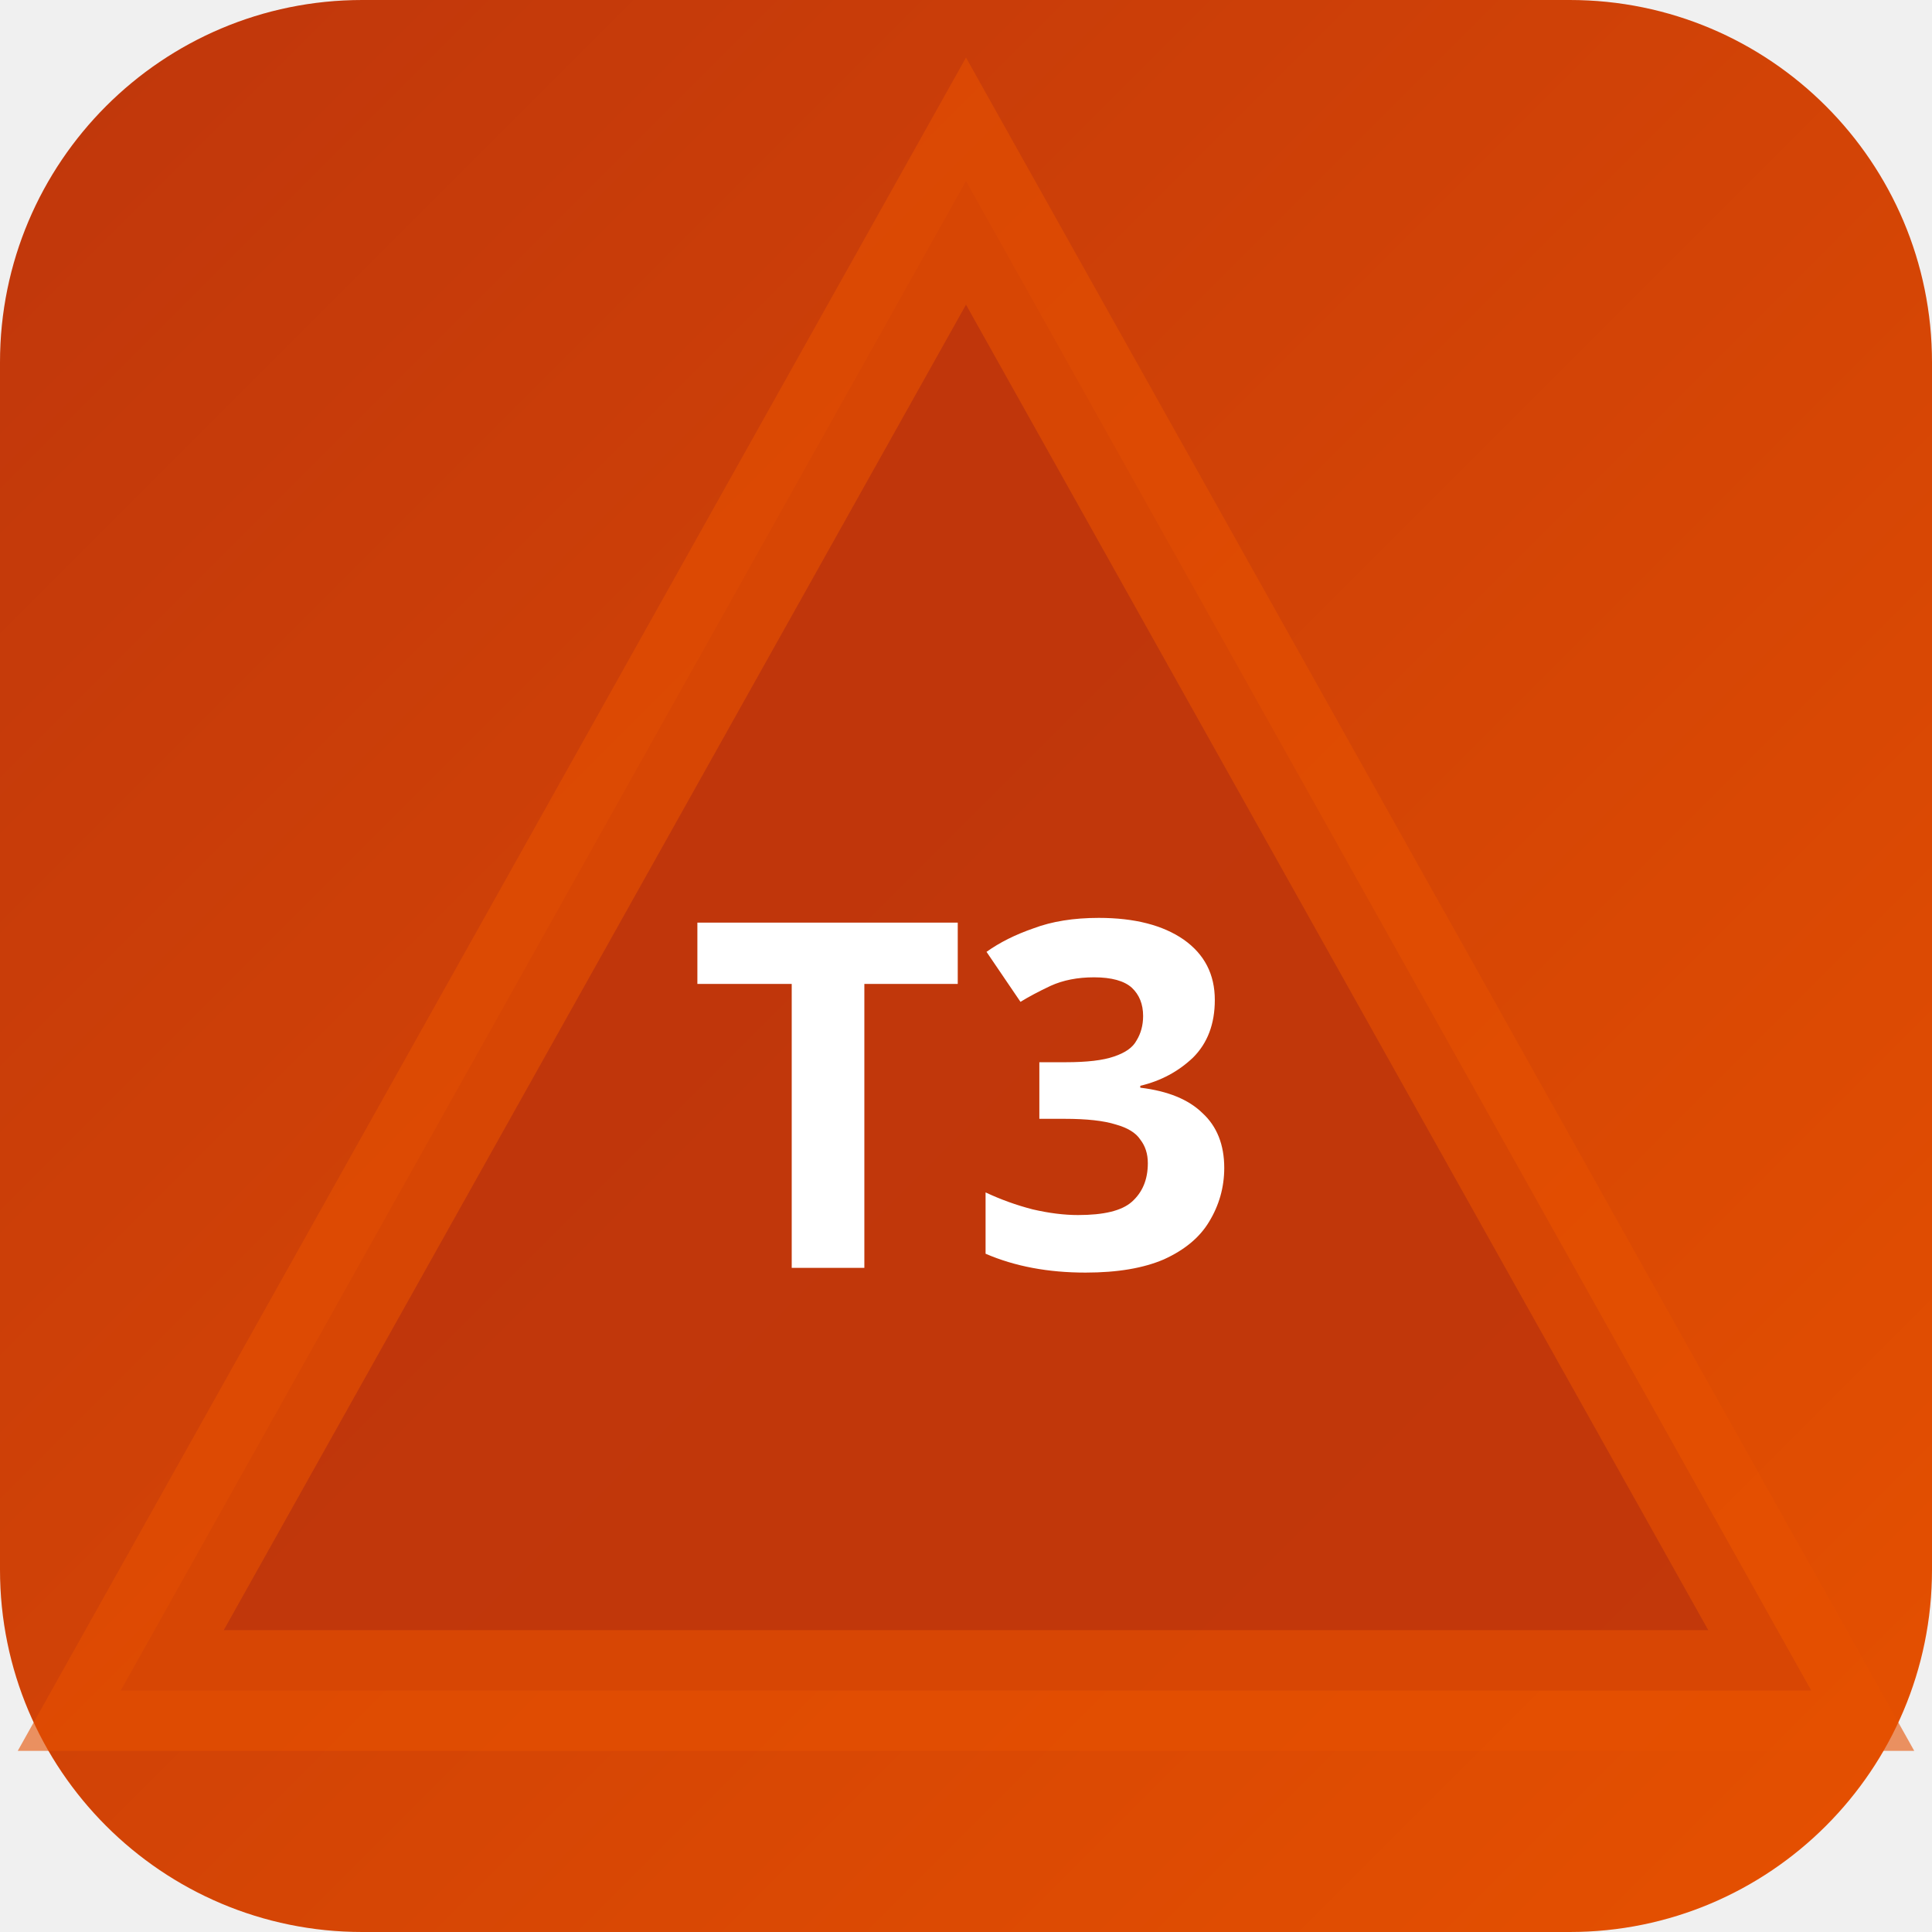
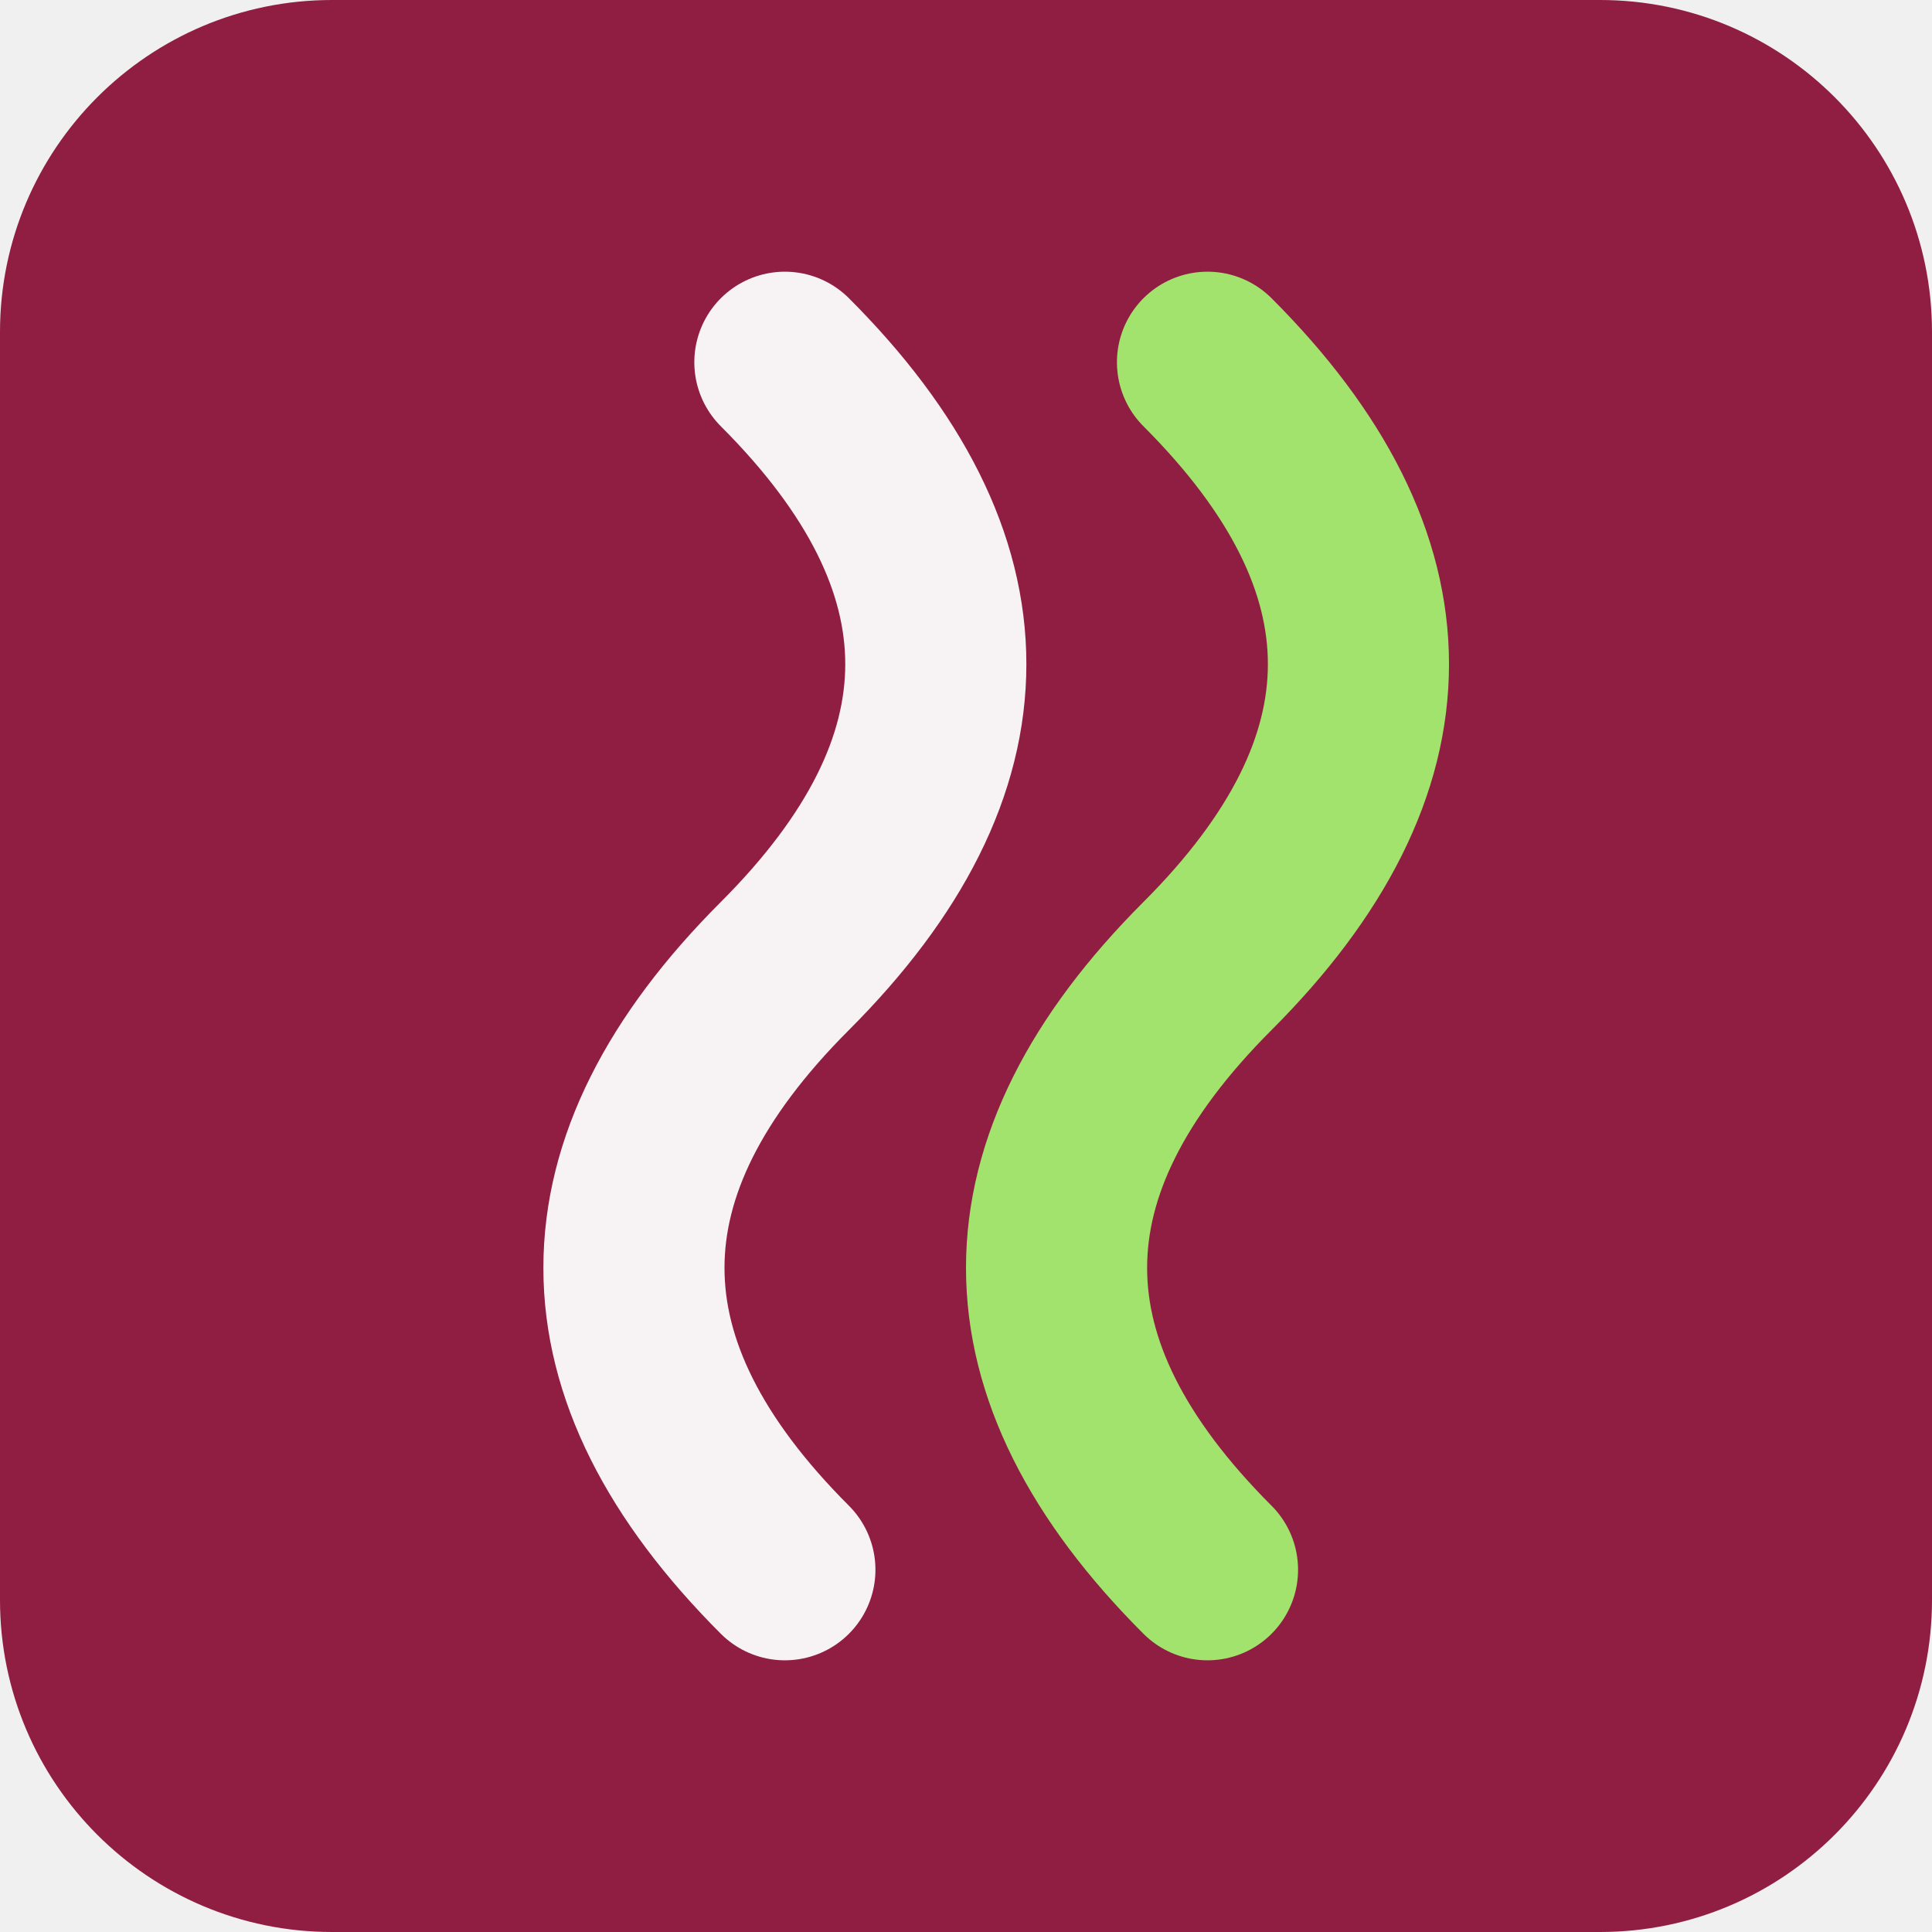
- <svg xmlns="http://www.w3.org/2000/svg" width="32" height="32" viewBox="0 0 32 32">
-   <defs>
-     <linearGradient id="bgt3b0" x1="0" y1="0" x2="1" y2="1">
-       <stop offset="0%" stop-color="#bf360c" />
-       <stop offset="100%" stop-color="#e65100" />
-     </linearGradient>
-   </defs>
-   <rect width="32" height="32" rx="6" fill="url(#bgt3b0)" />
-   <polygon points="16,3 30,28 2,28" fill="rgba(191,54,12,0.9)" stroke="rgba(230,81,0,0.6)" stroke-width="2" />
-   <text x="16" y="21" text-anchor="middle" fill="#fff" font-size="8" font-weight="700" font-family="system-ui">T3</text>
+ <svg xmlns="http://www.w3.org/2000/svg" width="64" height="64" viewBox="0 0 64 64" role="img">
+   <rect width="64" height="64" rx="11" fill="hsl(341 66% 34%)" />
+   <g transform="rotate(270 32 32)">
+     <path d="M12 26q10-10 20 0t20 0" fill="none" stroke="hsl(341 24% 96%)" stroke-width="6" stroke-linecap="round" />
+     <path d="M12 40q10-10 20 0t20 0" fill="none" stroke="hsl(93 68% 66%)" stroke-width="6" stroke-linecap="round" />
+   </g>
</svg>
